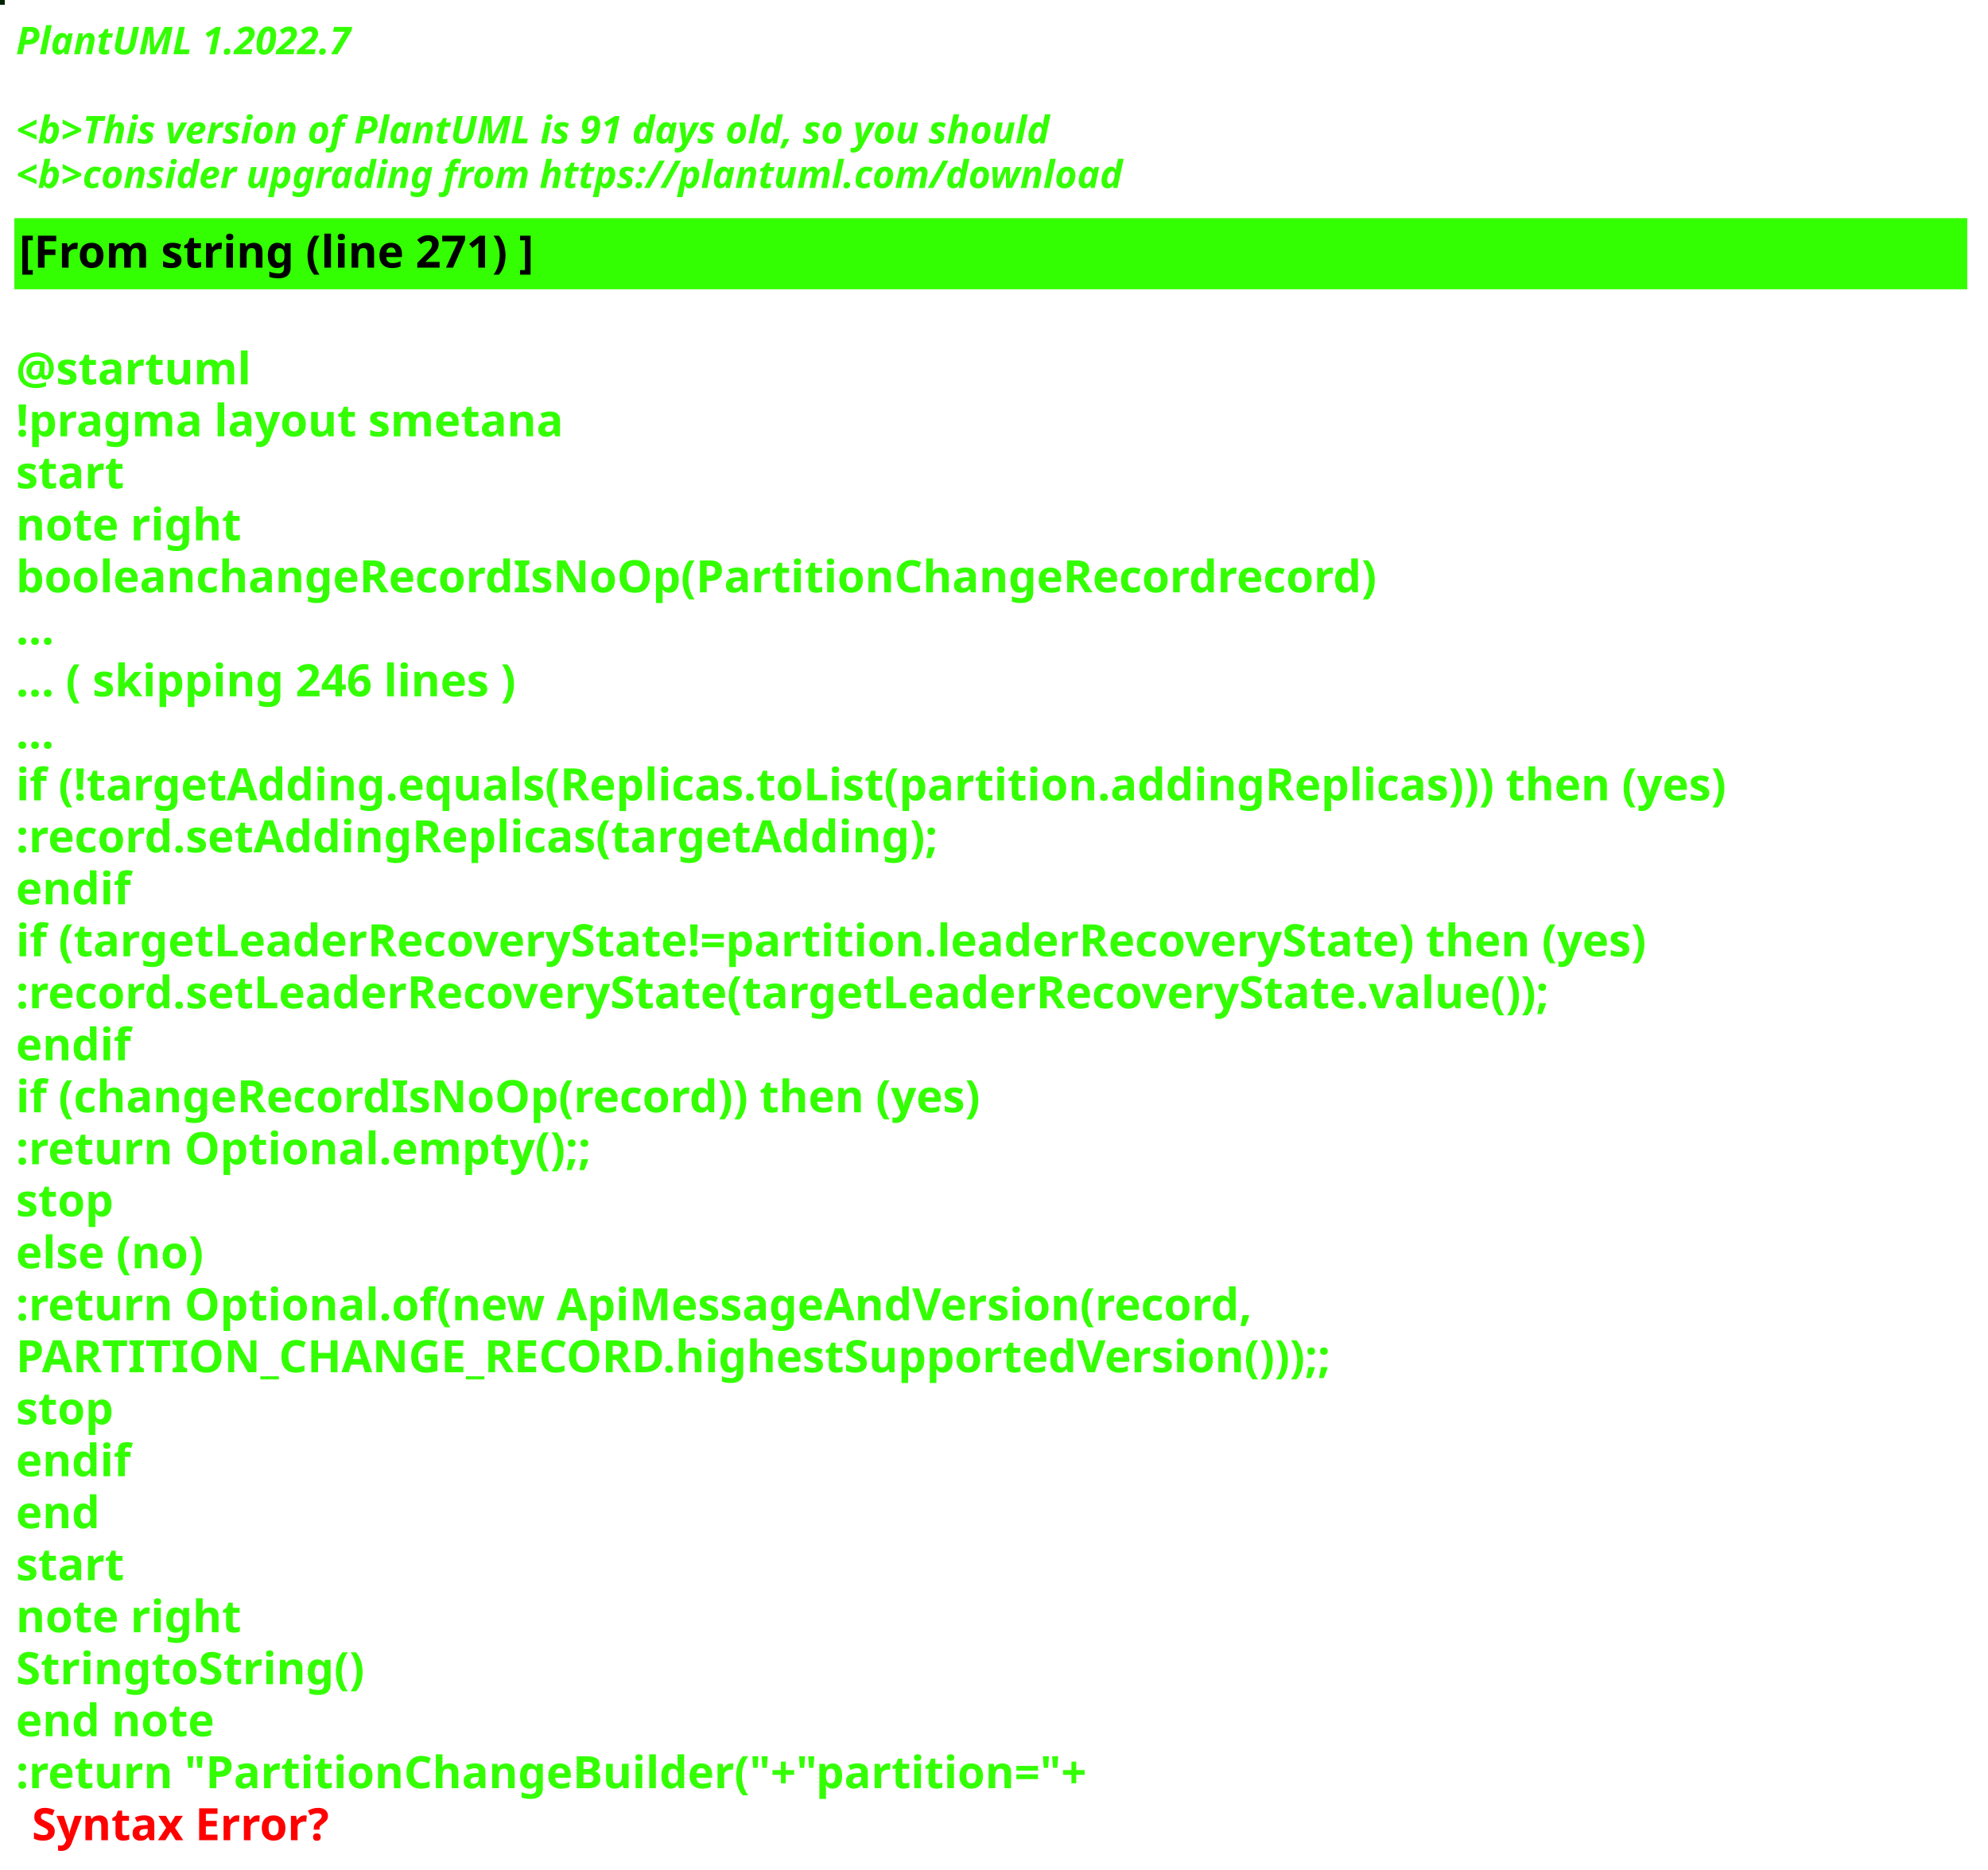
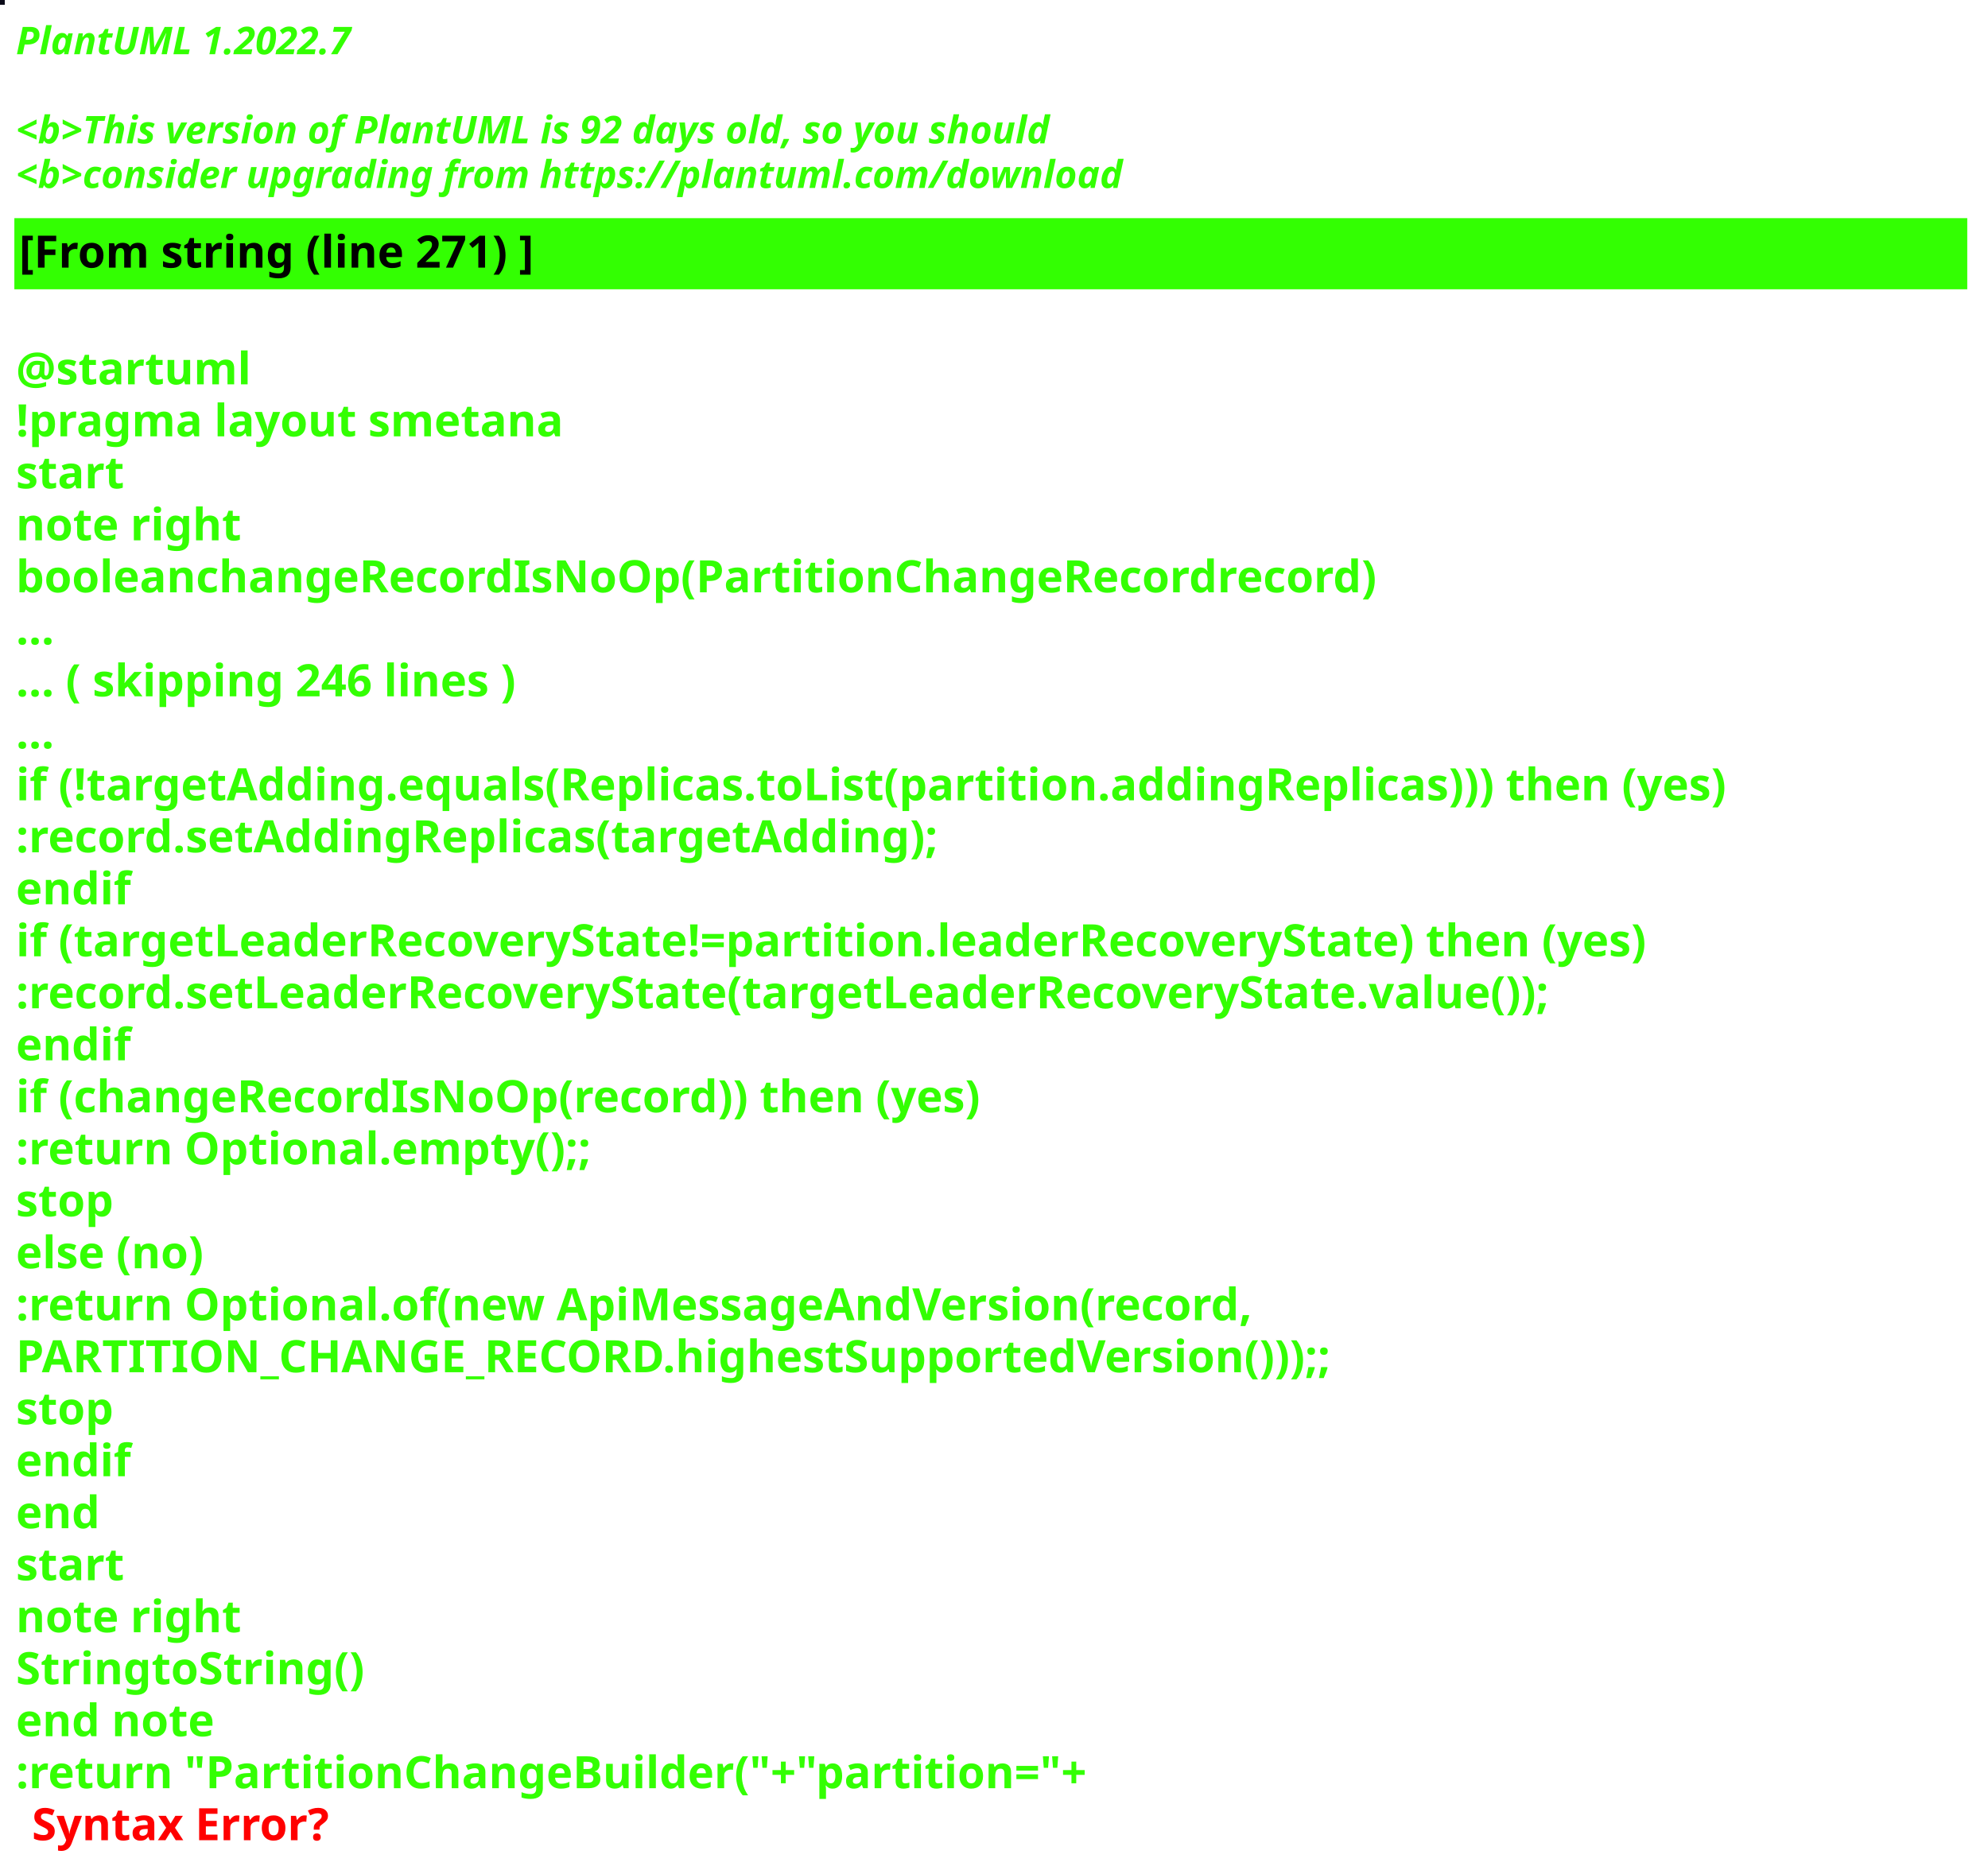
<svg xmlns="http://www.w3.org/2000/svg" contentStyleType="text/css" height="586px" preserveAspectRatio="none" style="width:623px;height:586px;background:#000000;" version="1.1" viewBox="0 0 623 586" width="623px" zoomAndPan="magnify">
  <defs />
  <g>
-     <rect fill="#032206" height="1" style="stroke:#032206;stroke-width:1.0;" width="1" x="0" y="0" />
+     <rect fill="#0B0B19" height="1" style="stroke:#0B0B19;stroke-width:1.0;" width="1" x="0" y="0" />
    <text fill="#33FF02" font-family="sans-serif" font-size="12" font-style="italic" font-weight="bold" lengthAdjust="spacing" textLength="127" x="5" y="17">PlantUML 1.2022.7</text>
    <text fill="#33FF02" font-family="sans-serif" font-size="12" font-style="italic" font-weight="bold" lengthAdjust="spacing" textLength="4" x="5" y="30.969"> </text>
-     <text fill="#33FF02" font-family="sans-serif" font-size="12" font-style="italic" font-weight="bold" lengthAdjust="spacing" textLength="391" x="5" y="44.938">&lt;b&gt;This version of PlantUML is 91 days old, so you should</text>
+     <text fill="#33FF02" font-family="sans-serif" font-size="12" font-style="italic" font-weight="bold" lengthAdjust="spacing" textLength="391" x="5" y="44.938">&lt;b&gt;This version of PlantUML is 92 days old, so you should</text>
    <text fill="#33FF02" font-family="sans-serif" font-size="12" font-style="italic" font-weight="bold" lengthAdjust="spacing" textLength="408" x="5" y="58.906">&lt;b&gt;consider upgrading from https://plantuml.com/download</text>
    <rect fill="#33FF02" height="21.297" style="stroke:#33FF02;stroke-width:1.0;" width="611" x="5" y="68.875" />
    <text fill="#000000" font-family="sans-serif" font-size="14" font-weight="bold" lengthAdjust="spacing" textLength="188" x="6" y="83.875">[From string (line 271) ]</text>
    <text fill="#33FF02" font-family="sans-serif" font-size="14" font-weight="bold" lengthAdjust="spacing" textLength="5" x="5" y="104.172"> </text>
    <text fill="#33FF02" font-family="sans-serif" font-size="14" font-weight="bold" lengthAdjust="spacing" textLength="79" x="5" y="120.469">@startuml</text>
    <text fill="#33FF02" font-family="sans-serif" font-size="14" font-weight="bold" lengthAdjust="spacing" textLength="190" x="5" y="136.766">!pragma layout smetana</text>
    <text fill="#33FF02" font-family="sans-serif" font-size="14" font-weight="bold" lengthAdjust="spacing" textLength="37" x="5" y="153.062">start</text>
    <text fill="#33FF02" font-family="sans-serif" font-size="14" font-weight="bold" lengthAdjust="spacing" textLength="78" x="5" y="169.359">note right</text>
    <text fill="#33FF02" font-family="sans-serif" font-size="14" font-weight="bold" lengthAdjust="spacing" textLength="480" x="5" y="185.656">booleanchangeRecordIsNoOp(PartitionChangeRecordrecord)</text>
    <text fill="#33FF02" font-family="sans-serif" font-size="14" font-weight="bold" lengthAdjust="spacing" textLength="15" x="5" y="201.953">...</text>
    <text fill="#33FF02" font-family="sans-serif" font-size="14" font-weight="bold" lengthAdjust="spacing" textLength="185" x="5" y="218.25">... ( skipping 246 lines )</text>
    <text fill="#33FF02" font-family="sans-serif" font-size="14" font-weight="bold" lengthAdjust="spacing" textLength="15" x="5" y="234.547">...</text>
    <text fill="#33FF02" font-family="sans-serif" font-size="14" font-weight="bold" lengthAdjust="spacing" textLength="606" x="5" y="250.844">if (!targetAdding.equals(Replicas.toList(partition.addingReplicas))) then (yes)</text>
    <text fill="#33FF02" font-family="sans-serif" font-size="14" font-weight="bold" lengthAdjust="spacing" textLength="330" x="5" y="267.141">:record.setAddingReplicas(targetAdding);</text>
    <text fill="#33FF02" font-family="sans-serif" font-size="14" font-weight="bold" lengthAdjust="spacing" textLength="40" x="5" y="283.438">endif</text>
    <text fill="#33FF02" font-family="sans-serif" font-size="14" font-weight="bold" lengthAdjust="spacing" textLength="585" x="5" y="299.734">if (targetLeaderRecoveryState!=partition.leaderRecoveryState) then (yes)</text>
    <text fill="#33FF02" font-family="sans-serif" font-size="14" font-weight="bold" lengthAdjust="spacing" textLength="554" x="5" y="316.031">:record.setLeaderRecoveryState(targetLeaderRecoveryState.value());</text>
    <text fill="#33FF02" font-family="sans-serif" font-size="14" font-weight="bold" lengthAdjust="spacing" textLength="40" x="5" y="332.328">endif</text>
    <text fill="#33FF02" font-family="sans-serif" font-size="14" font-weight="bold" lengthAdjust="spacing" textLength="348" x="5" y="348.625">if (changeRecordIsNoOp(record)) then (yes)</text>
    <text fill="#33FF02" font-family="sans-serif" font-size="14" font-weight="bold" lengthAdjust="spacing" textLength="204" x="5" y="364.922">:return Optional.empty();;</text>
    <text fill="#33FF02" font-family="sans-serif" font-size="14" font-weight="bold" lengthAdjust="spacing" textLength="35" x="5" y="381.219">stop</text>
    <text fill="#33FF02" font-family="sans-serif" font-size="14" font-weight="bold" lengthAdjust="spacing" textLength="70" x="5" y="397.516">else (no)</text>
    <text fill="#33FF02" font-family="sans-serif" font-size="14" font-weight="bold" lengthAdjust="spacing" textLength="443" x="5" y="413.812">:return Optional.of(new ApiMessageAndVersion(record,</text>
    <text fill="#33FF02" font-family="sans-serif" font-size="14" font-weight="bold" lengthAdjust="spacing" textLength="468" x="5" y="430.109">PARTITION_CHANGE_RECORD.highestSupportedVersion()));;</text>
    <text fill="#33FF02" font-family="sans-serif" font-size="14" font-weight="bold" lengthAdjust="spacing" textLength="35" x="5" y="446.406">stop</text>
    <text fill="#33FF02" font-family="sans-serif" font-size="14" font-weight="bold" lengthAdjust="spacing" textLength="40" x="5" y="462.703">endif</text>
    <text fill="#33FF02" font-family="sans-serif" font-size="14" font-weight="bold" lengthAdjust="spacing" textLength="30" x="5" y="479">end</text>
    <text fill="#33FF02" font-family="sans-serif" font-size="14" font-weight="bold" lengthAdjust="spacing" textLength="37" x="5" y="495.297">start</text>
    <text fill="#33FF02" font-family="sans-serif" font-size="14" font-weight="bold" lengthAdjust="spacing" textLength="78" x="5" y="511.594">note right</text>
    <text fill="#33FF02" font-family="sans-serif" font-size="14" font-weight="bold" lengthAdjust="spacing" textLength="122" x="5" y="527.891">StringtoString()</text>
    <text fill="#33FF02" font-family="sans-serif" font-size="14" font-weight="bold" lengthAdjust="spacing" textLength="71" x="5" y="544.188">end note</text>
    <text fill="#33FF02" font-family="sans-serif" font-size="14" font-weight="bold" lengthAdjust="spacing" text-decoration="wavy underline" textLength="378" x="5" y="560.484">:return "PartitionChangeBuilder("+"partition="+</text>
    <text fill="#FF0000" font-family="sans-serif" font-size="14" font-weight="bold" lengthAdjust="spacing" textLength="106" x="10" y="576.781">Syntax Error?</text>
  </g>
</svg>
